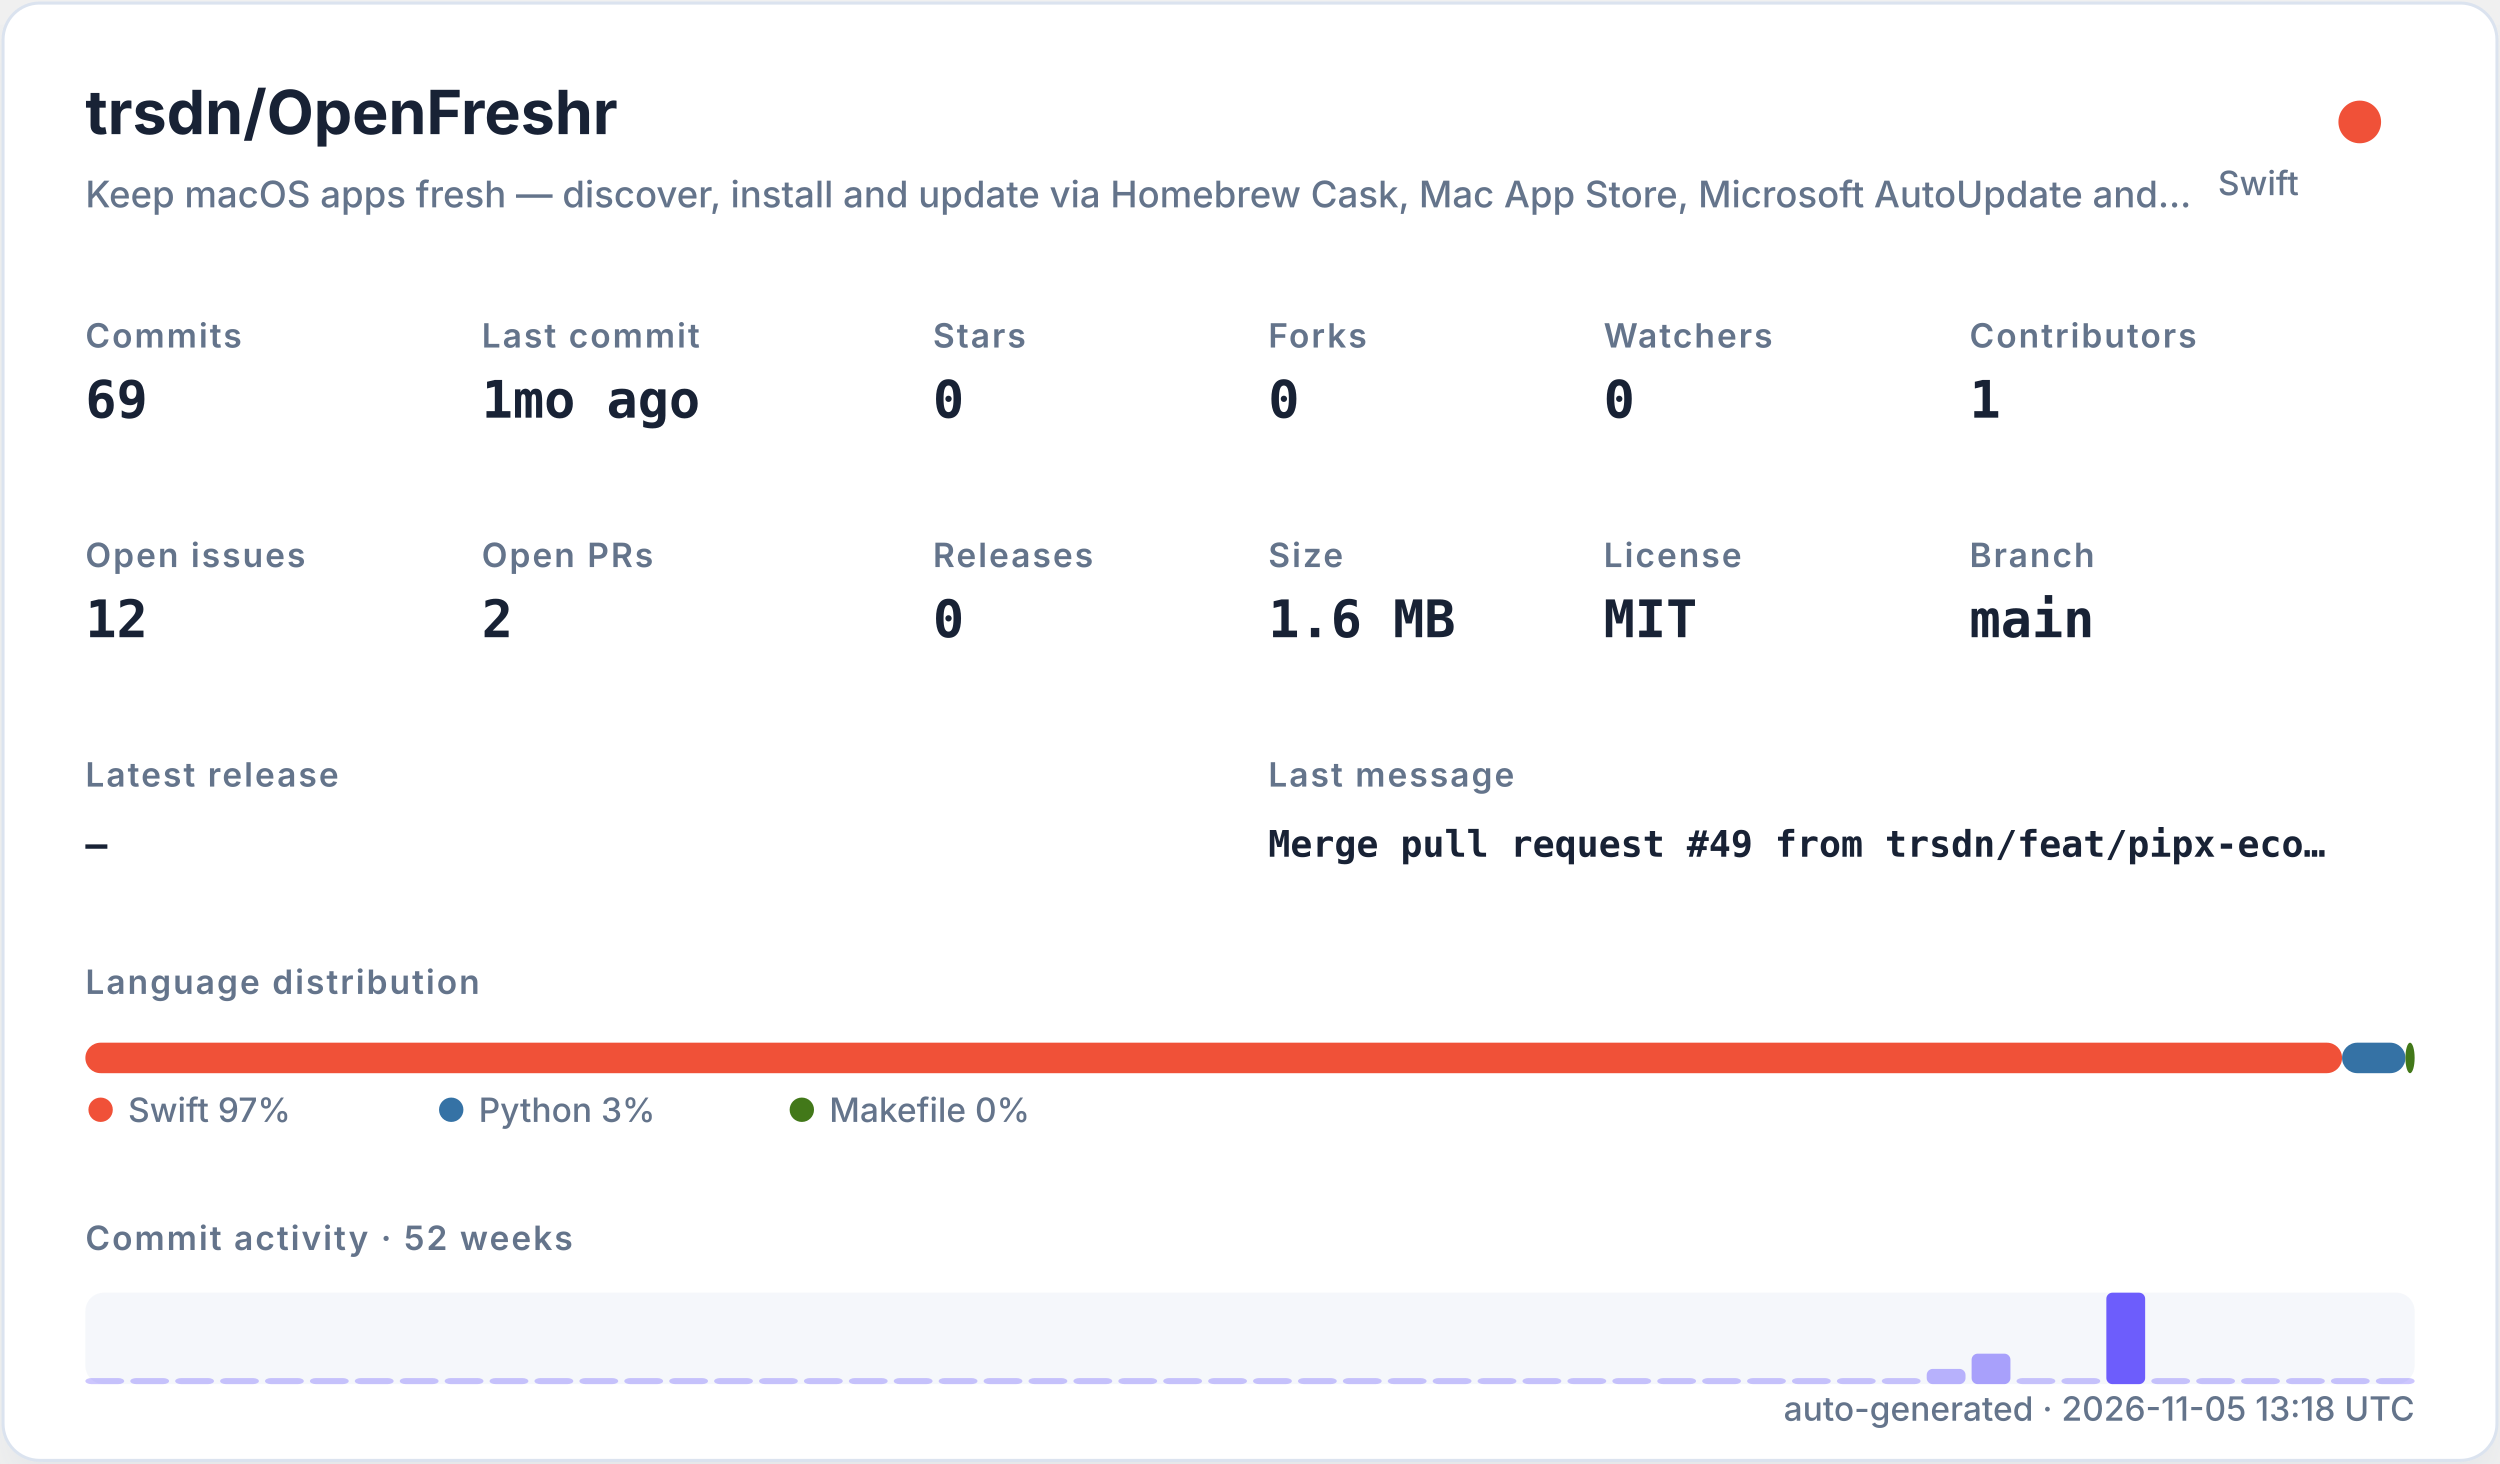
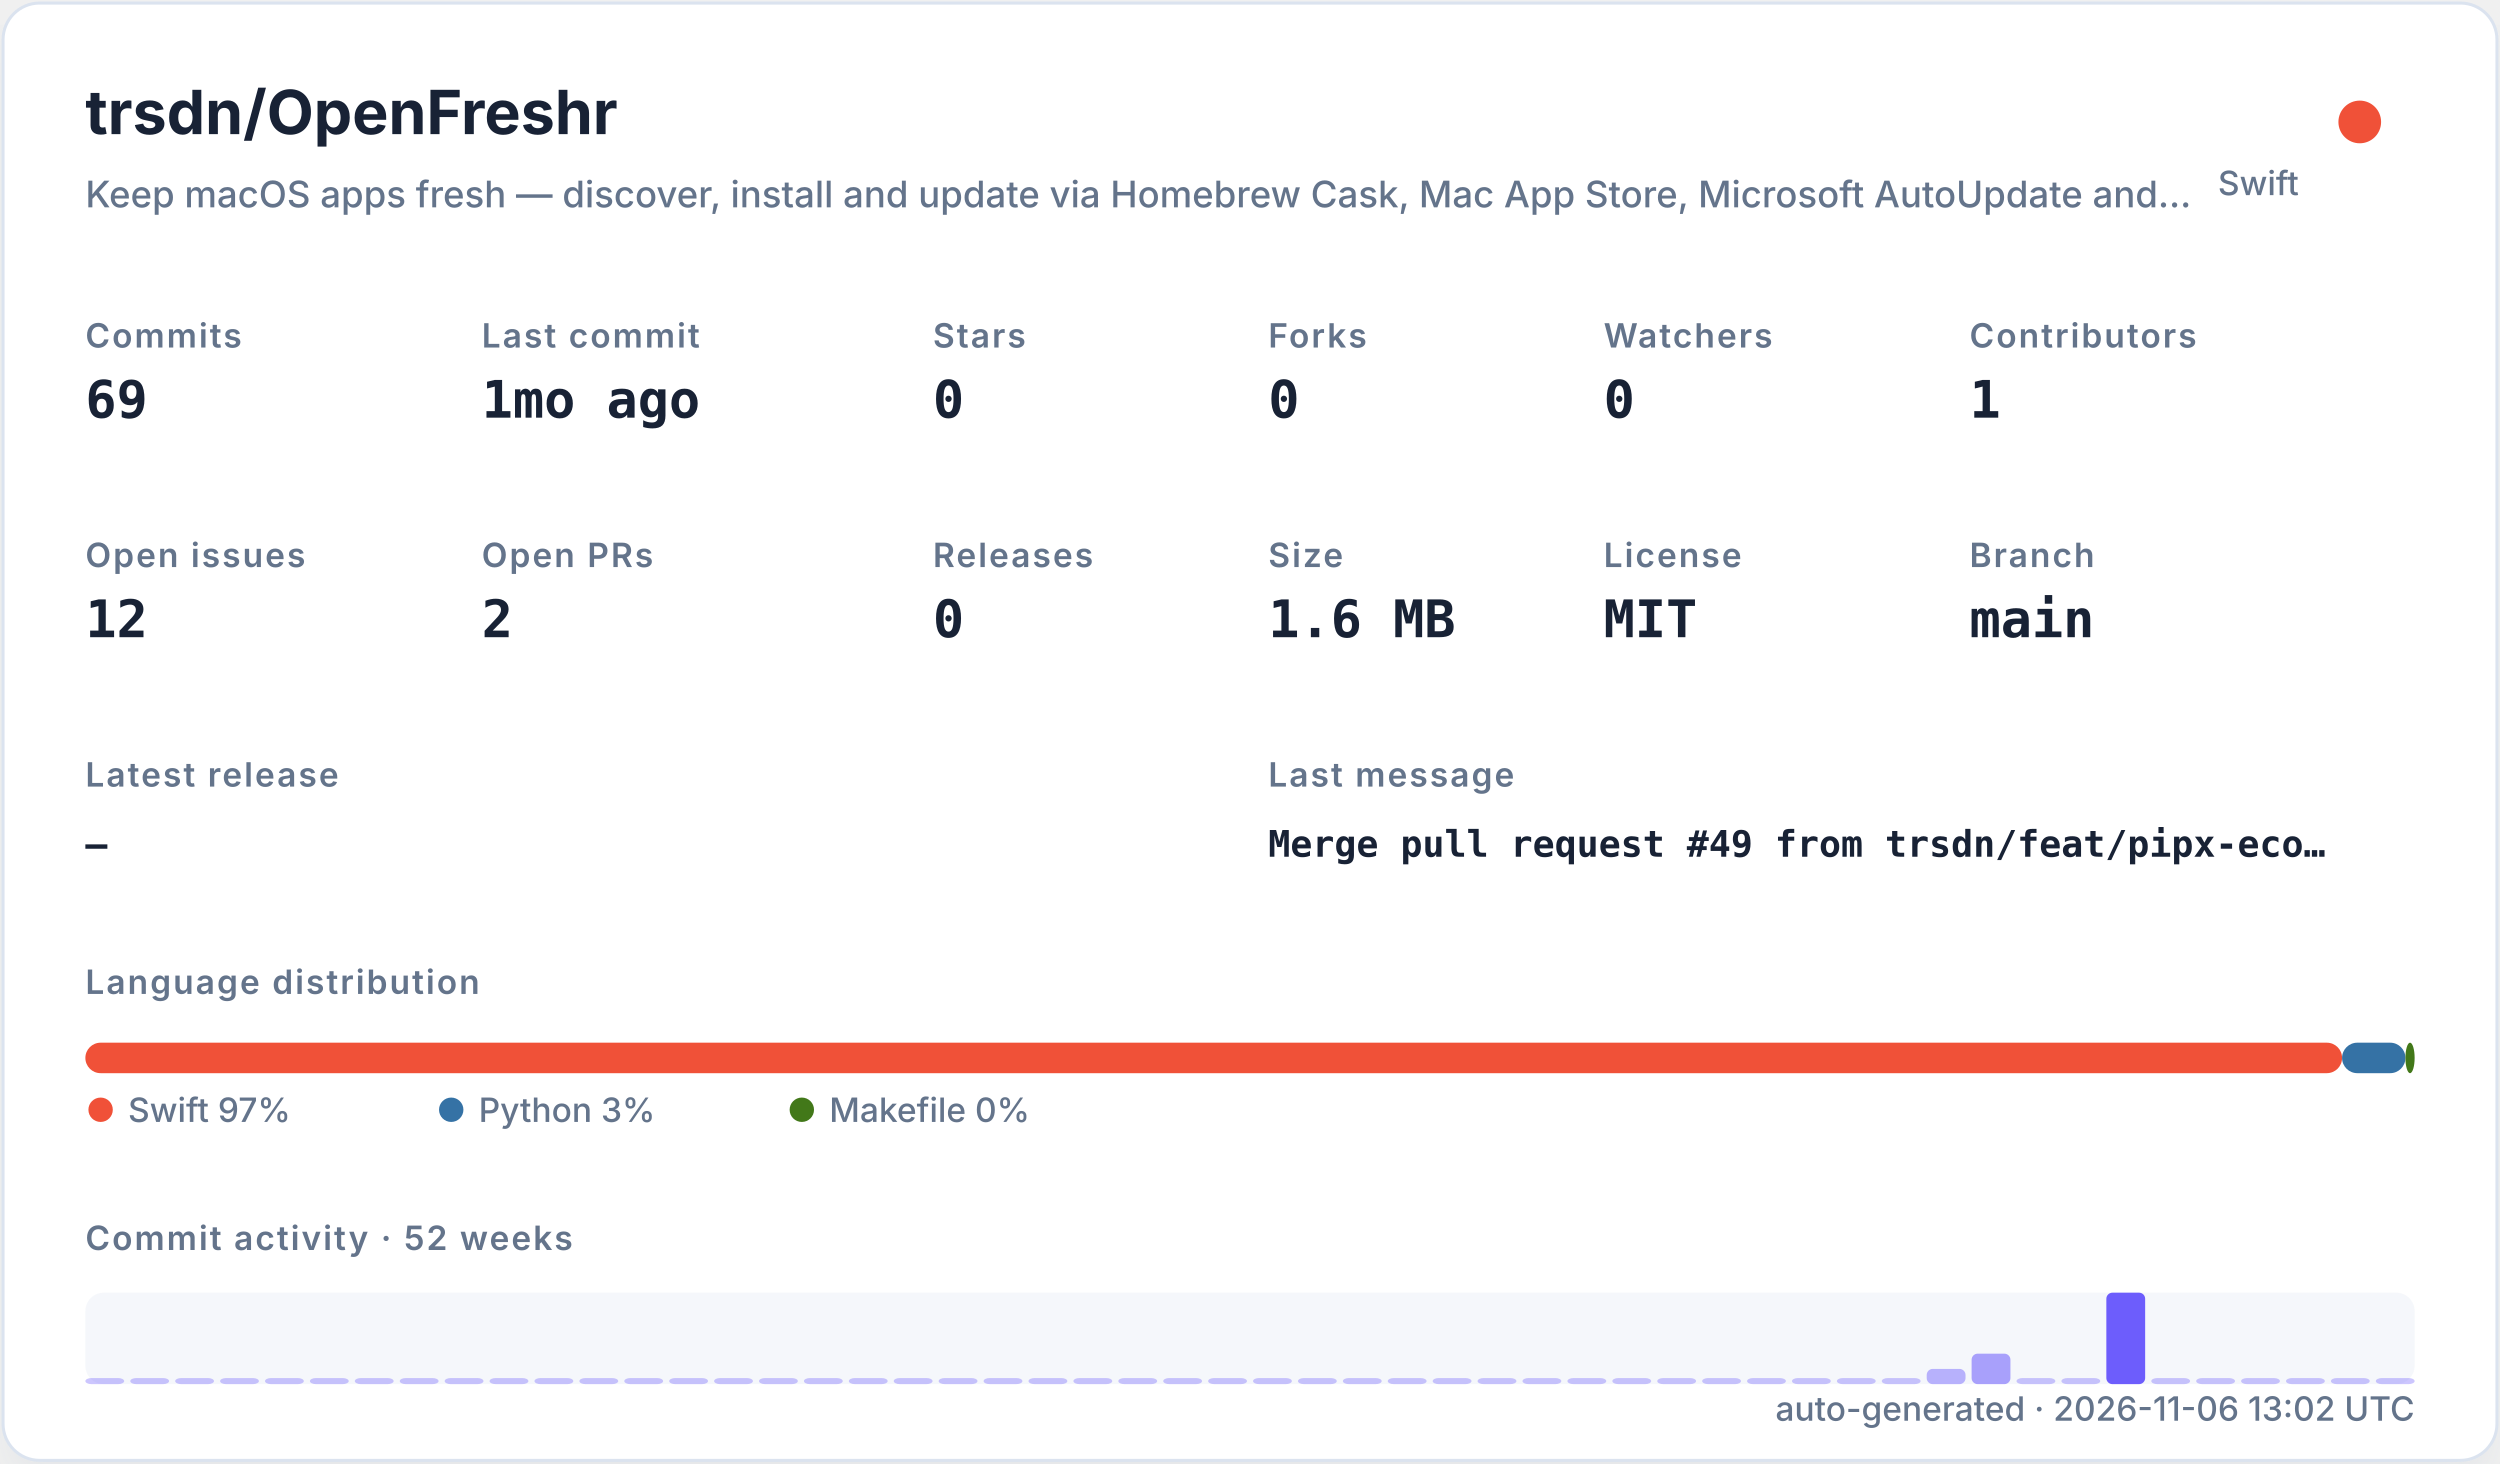
<svg xmlns="http://www.w3.org/2000/svg" width="820" height="480" viewBox="0 0 820 480" role="img">
  <defs>
    <filter id="shadow" x="-10%" y="-10%" width="120%" height="120%">
      <feDropShadow dx="0" dy="8" stdDeviation="10" flood-color="#94a3b8" flood-opacity="0.16" />
    </filter>
    <style>
    .title { font: 700 20px -apple-system,BlinkMacSystemFont,"Segoe UI",sans-serif; fill: #182235; }
    .subtitle { font: 500 12px -apple-system,BlinkMacSystemFont,"Segoe UI",sans-serif; fill: #64748b; }
    .label { font: 600 11px -apple-system,BlinkMacSystemFont,"Segoe UI",sans-serif; fill: #64748b; text-transform: uppercase; letter-spacing: .06em; }
    .value { font: 700 17px ui-monospace,SFMono-Regular,Menlo,monospace; fill: #182235; }
    .small { font: 500 11px -apple-system,BlinkMacSystemFont,"Segoe UI",sans-serif; fill: #64748b; }
    .tiny { font: 500 10px -apple-system,BlinkMacSystemFont,"Segoe UI",sans-serif; fill: #64748b; }
    .mono { font: 650 12px ui-monospace,SFMono-Regular,Menlo,monospace; fill: #182235; }
  </style>
  </defs>
  <rect x="1" y="1" width="818" height="478" rx="12" fill="#ffffff" stroke="#dbe3ef" filter="url(#shadow)" />
  <text x="28" y="44" class="title">trsdn/OpenFreshr</text>
  <text x="28" y="68" class="subtitle">Keep macOS apps fresh — discover, install and update via Homebrew Cask, Mac App Store, Microsoft AutoUpdate and…</text>
  <circle cx="774" cy="40" r="7" fill="#F05138" />
  <text x="754" y="64" text-anchor="end" class="small">Swift</text>
  <text x="28" y="114" class="label">Commits</text>
  <text x="28" y="137" class="value">69</text>
  <text x="158" y="114" class="label">Last commit</text>
  <text x="158" y="137" class="value">1mo ago</text>
  <text x="306" y="114" class="label">Stars</text>
  <text x="306" y="137" class="value">0</text>
  <text x="416" y="114" class="label">Forks</text>
  <text x="416" y="137" class="value">0</text>
  <text x="526" y="114" class="label">Watchers</text>
  <text x="526" y="137" class="value">0</text>
  <text x="646" y="114" class="label">Contributors</text>
  <text x="646" y="137" class="value">1</text>
  <text x="28" y="186" class="label">Open issues</text>
  <text x="28" y="209" class="value">12</text>
  <text x="158" y="186" class="label">Open PRs</text>
  <text x="158" y="209" class="value">2</text>
  <text x="306" y="186" class="label">Releases</text>
  <text x="306" y="209" class="value">0</text>
  <text x="416" y="186" class="label">Size</text>
  <text x="416" y="209" class="value">1.6 MB</text>
  <text x="526" y="186" class="label">License</text>
  <text x="526" y="209" class="value">MIT</text>
  <text x="646" y="186" class="label">Branch</text>
  <text x="646" y="209" class="value">main</text>
  <text x="28" y="258" class="label">Latest release</text>
  <text x="28" y="281" class="mono">—</text>
  <text x="416" y="258" class="label">Last message</text>
  <text x="416" y="281" class="mono">Merge pull request #49 from trsdn/feat/pipx-eco…</text>
  <text x="28" y="326" class="label">Language distribution</text>
  <rect x="28.00" y="342" width="740.20" height="10" rx="5" fill="#F05138" />
  <rect x="768.20" y="342" width="20.78" height="10" rx="5" fill="#3572A5" />
  <rect x="788.98" y="342" width="3.02" height="10" rx="5" fill="#427819" />
  <circle cx="33" cy="364" r="4" fill="#F05138" />
  <text x="42" y="368" class="small">Swift 97%</text>
  <circle cx="148" cy="364" r="4" fill="#3572A5" />
  <text x="157" y="368" class="small">Python 3%</text>
  <circle cx="263" cy="364" r="4" fill="#427819" />
  <text x="272" y="368" class="small">Makefile 0%</text>
  <text x="28" y="410" class="label">Commit activity · 52 weeks</text>
  <rect x="28" y="424" width="764" height="30" rx="6" fill="#e8edf5" opacity=".42" />
  <rect x="28.00" y="452.00" width="12.73" height="2.00" rx="2" fill="#6d5dfc" opacity="0.35" />
  <rect x="42.73" y="452.00" width="12.73" height="2.00" rx="2" fill="#6d5dfc" opacity="0.35" />
  <rect x="57.46" y="452.00" width="12.73" height="2.00" rx="2" fill="#6d5dfc" opacity="0.35" />
  <rect x="72.19" y="452.00" width="12.73" height="2.00" rx="2" fill="#6d5dfc" opacity="0.35" />
  <rect x="86.92" y="452.00" width="12.73" height="2.00" rx="2" fill="#6d5dfc" opacity="0.35" />
  <rect x="101.65" y="452.00" width="12.73" height="2.00" rx="2" fill="#6d5dfc" opacity="0.35" />
  <rect x="116.38" y="452.00" width="12.73" height="2.00" rx="2" fill="#6d5dfc" opacity="0.35" />
  <rect x="131.12" y="452.00" width="12.73" height="2.00" rx="2" fill="#6d5dfc" opacity="0.35" />
  <rect x="145.85" y="452.00" width="12.73" height="2.00" rx="2" fill="#6d5dfc" opacity="0.35" />
  <rect x="160.58" y="452.00" width="12.73" height="2.00" rx="2" fill="#6d5dfc" opacity="0.35" />
  <rect x="175.31" y="452.00" width="12.73" height="2.00" rx="2" fill="#6d5dfc" opacity="0.35" />
  <rect x="190.04" y="452.00" width="12.73" height="2.00" rx="2" fill="#6d5dfc" opacity="0.35" />
  <rect x="204.77" y="452.00" width="12.73" height="2.00" rx="2" fill="#6d5dfc" opacity="0.35" />
  <rect x="219.50" y="452.00" width="12.73" height="2.00" rx="2" fill="#6d5dfc" opacity="0.35" />
  <rect x="234.23" y="452.00" width="12.73" height="2.00" rx="2" fill="#6d5dfc" opacity="0.35" />
  <rect x="248.96" y="452.00" width="12.73" height="2.00" rx="2" fill="#6d5dfc" opacity="0.35" />
  <rect x="263.69" y="452.00" width="12.73" height="2.00" rx="2" fill="#6d5dfc" opacity="0.35" />
  <rect x="278.42" y="452.00" width="12.73" height="2.00" rx="2" fill="#6d5dfc" opacity="0.35" />
  <rect x="293.15" y="452.00" width="12.73" height="2.00" rx="2" fill="#6d5dfc" opacity="0.35" />
  <rect x="307.88" y="452.00" width="12.73" height="2.00" rx="2" fill="#6d5dfc" opacity="0.35" />
  <rect x="322.62" y="452.00" width="12.73" height="2.00" rx="2" fill="#6d5dfc" opacity="0.35" />
  <rect x="337.35" y="452.00" width="12.73" height="2.00" rx="2" fill="#6d5dfc" opacity="0.35" />
  <rect x="352.08" y="452.00" width="12.73" height="2.00" rx="2" fill="#6d5dfc" opacity="0.35" />
  <rect x="366.81" y="452.00" width="12.73" height="2.00" rx="2" fill="#6d5dfc" opacity="0.35" />
  <rect x="381.54" y="452.00" width="12.73" height="2.00" rx="2" fill="#6d5dfc" opacity="0.35" />
  <rect x="396.27" y="452.00" width="12.73" height="2.00" rx="2" fill="#6d5dfc" opacity="0.35" />
  <rect x="411.00" y="452.00" width="12.73" height="2.00" rx="2" fill="#6d5dfc" opacity="0.35" />
  <rect x="425.73" y="452.00" width="12.73" height="2.00" rx="2" fill="#6d5dfc" opacity="0.35" />
  <rect x="440.46" y="452.00" width="12.73" height="2.00" rx="2" fill="#6d5dfc" opacity="0.35" />
  <rect x="455.19" y="452.00" width="12.73" height="2.00" rx="2" fill="#6d5dfc" opacity="0.35" />
  <rect x="469.92" y="452.00" width="12.73" height="2.00" rx="2" fill="#6d5dfc" opacity="0.35" />
  <rect x="484.65" y="452.00" width="12.73" height="2.00" rx="2" fill="#6d5dfc" opacity="0.35" />
  <rect x="499.38" y="452.00" width="12.73" height="2.00" rx="2" fill="#6d5dfc" opacity="0.35" />
  <rect x="514.12" y="452.00" width="12.73" height="2.00" rx="2" fill="#6d5dfc" opacity="0.35" />
  <rect x="528.85" y="452.00" width="12.73" height="2.00" rx="2" fill="#6d5dfc" opacity="0.35" />
  <rect x="543.58" y="452.00" width="12.73" height="2.00" rx="2" fill="#6d5dfc" opacity="0.35" />
  <rect x="558.31" y="452.00" width="12.73" height="2.00" rx="2" fill="#6d5dfc" opacity="0.35" />
  <rect x="573.04" y="452.00" width="12.73" height="2.00" rx="2" fill="#6d5dfc" opacity="0.35" />
  <rect x="587.77" y="452.00" width="12.73" height="2.00" rx="2" fill="#6d5dfc" opacity="0.35" />
  <rect x="602.50" y="452.00" width="12.73" height="2.00" rx="2" fill="#6d5dfc" opacity="0.35" />
  <rect x="617.23" y="452.00" width="12.73" height="2.00" rx="2" fill="#6d5dfc" opacity="0.35" />
  <rect x="631.96" y="449.00" width="12.73" height="5.00" rx="2" fill="#6d5dfc" opacity="0.46" />
  <rect x="646.69" y="444.00" width="12.73" height="10.00" rx="2" fill="#6d5dfc" opacity="0.57" />
  <rect x="661.42" y="452.00" width="12.73" height="2.00" rx="2" fill="#6d5dfc" opacity="0.35" />
  <rect x="676.15" y="452.00" width="12.73" height="2.00" rx="2" fill="#6d5dfc" opacity="0.35" />
  <rect x="690.88" y="424.00" width="12.73" height="30.00" rx="2" fill="#6d5dfc" opacity="1.00" />
  <rect x="705.62" y="452.00" width="12.73" height="2.00" rx="2" fill="#6d5dfc" opacity="0.35" />
  <rect x="720.35" y="452.00" width="12.73" height="2.00" rx="2" fill="#6d5dfc" opacity="0.35" />
  <rect x="735.08" y="452.00" width="12.73" height="2.00" rx="2" fill="#6d5dfc" opacity="0.35" />
  <rect x="749.81" y="452.00" width="12.73" height="2.00" rx="2" fill="#6d5dfc" opacity="0.35" />
  <rect x="764.54" y="452.00" width="12.73" height="2.00" rx="2" fill="#6d5dfc" opacity="0.35" />
  <rect x="779.27" y="452.00" width="12.73" height="2.00" rx="2" fill="#6d5dfc" opacity="0.35" />
-   <text x="792" y="466" text-anchor="end" class="small">auto-generated · 2026-11-05 13:18 UTC</text>
+   <text x="792" y="466" text-anchor="end" class="small">auto-generated · 2026-11-06 13:02 UTC</text>
</svg>
